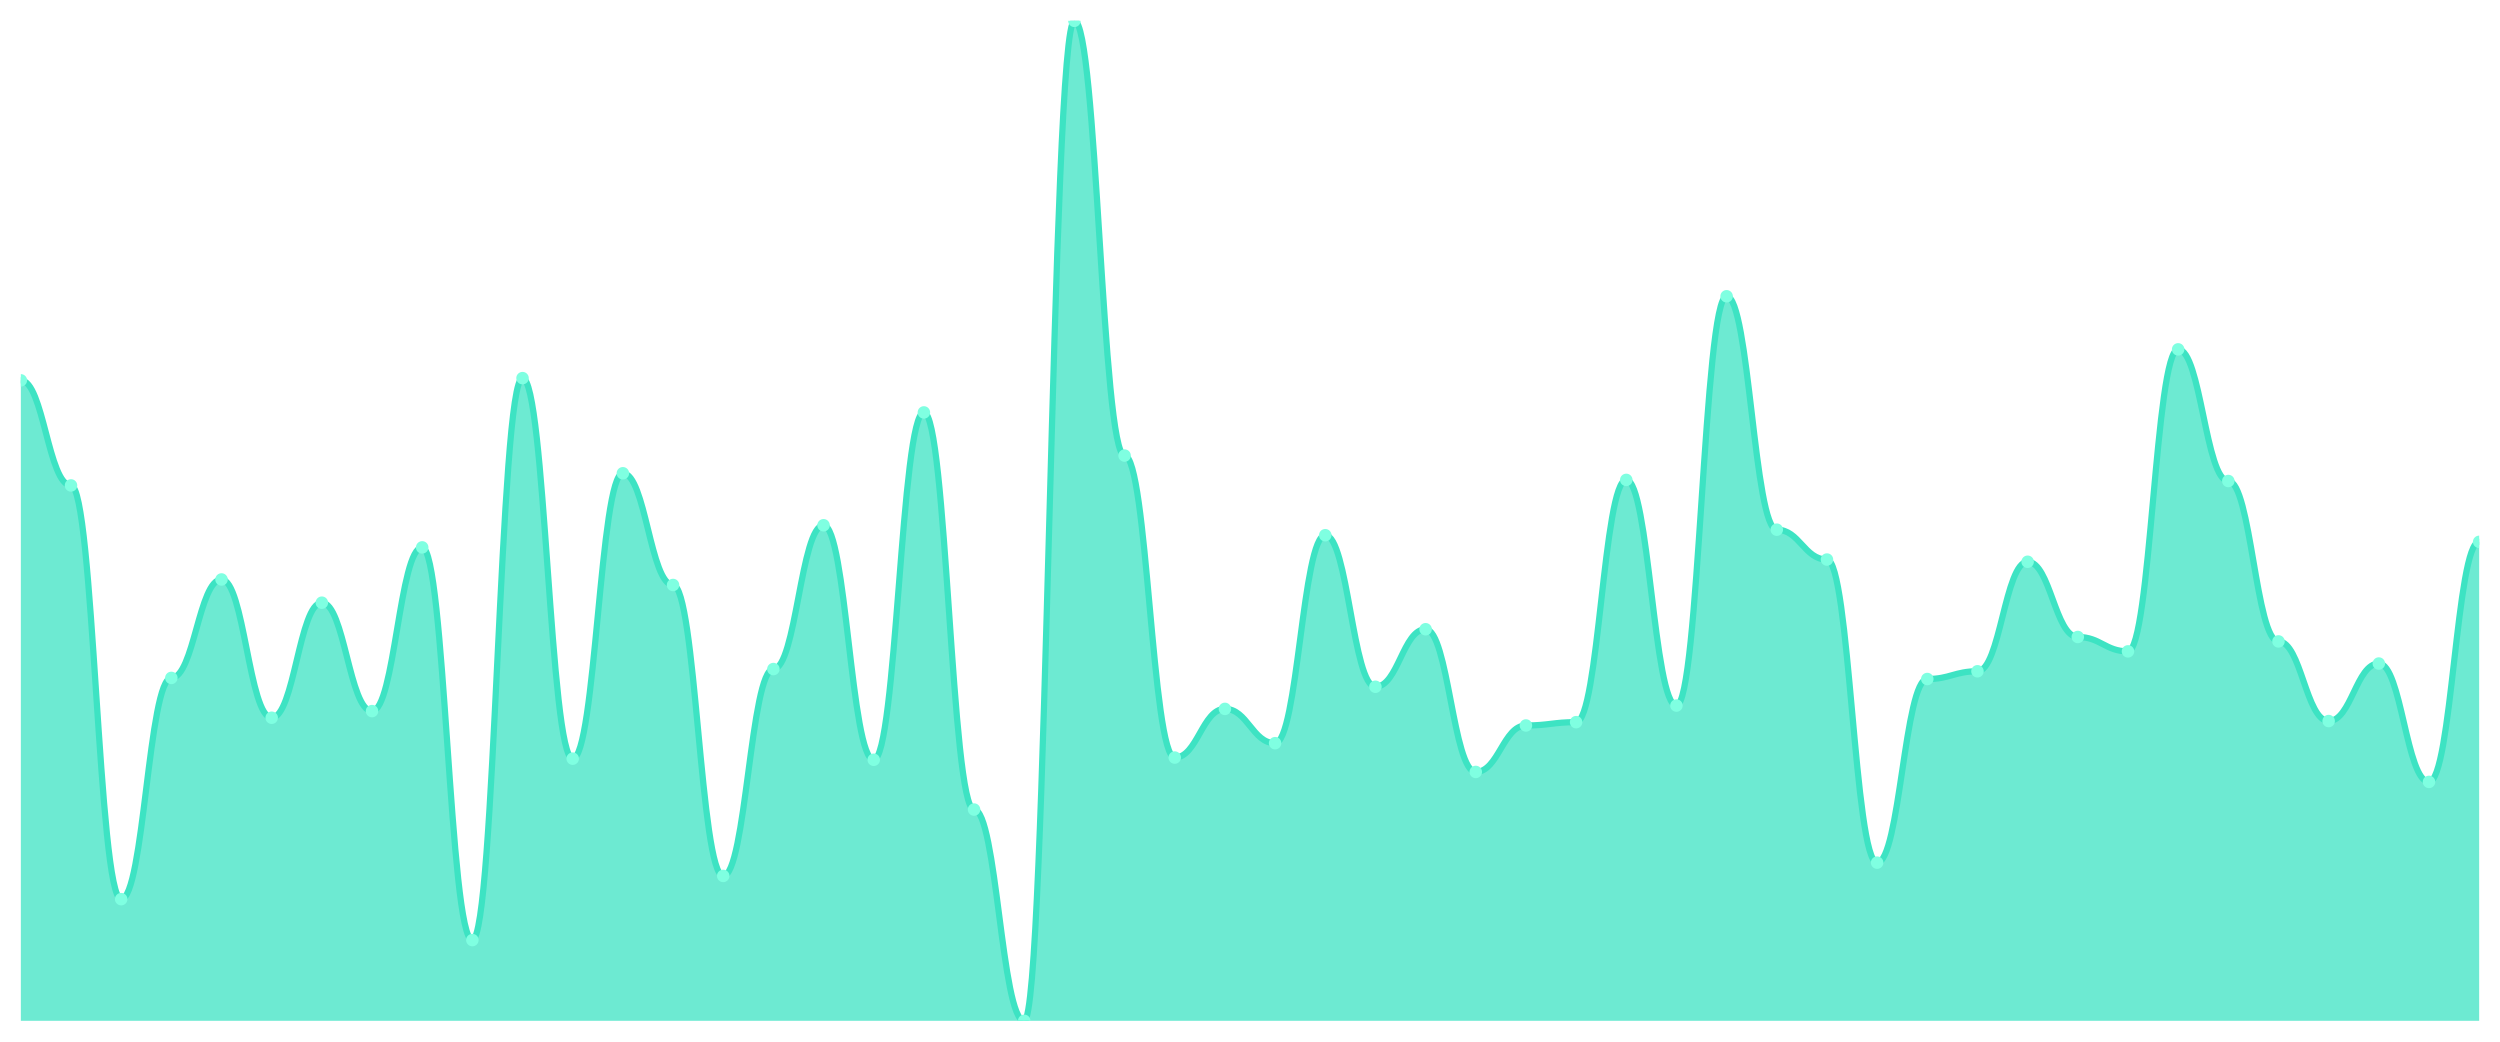
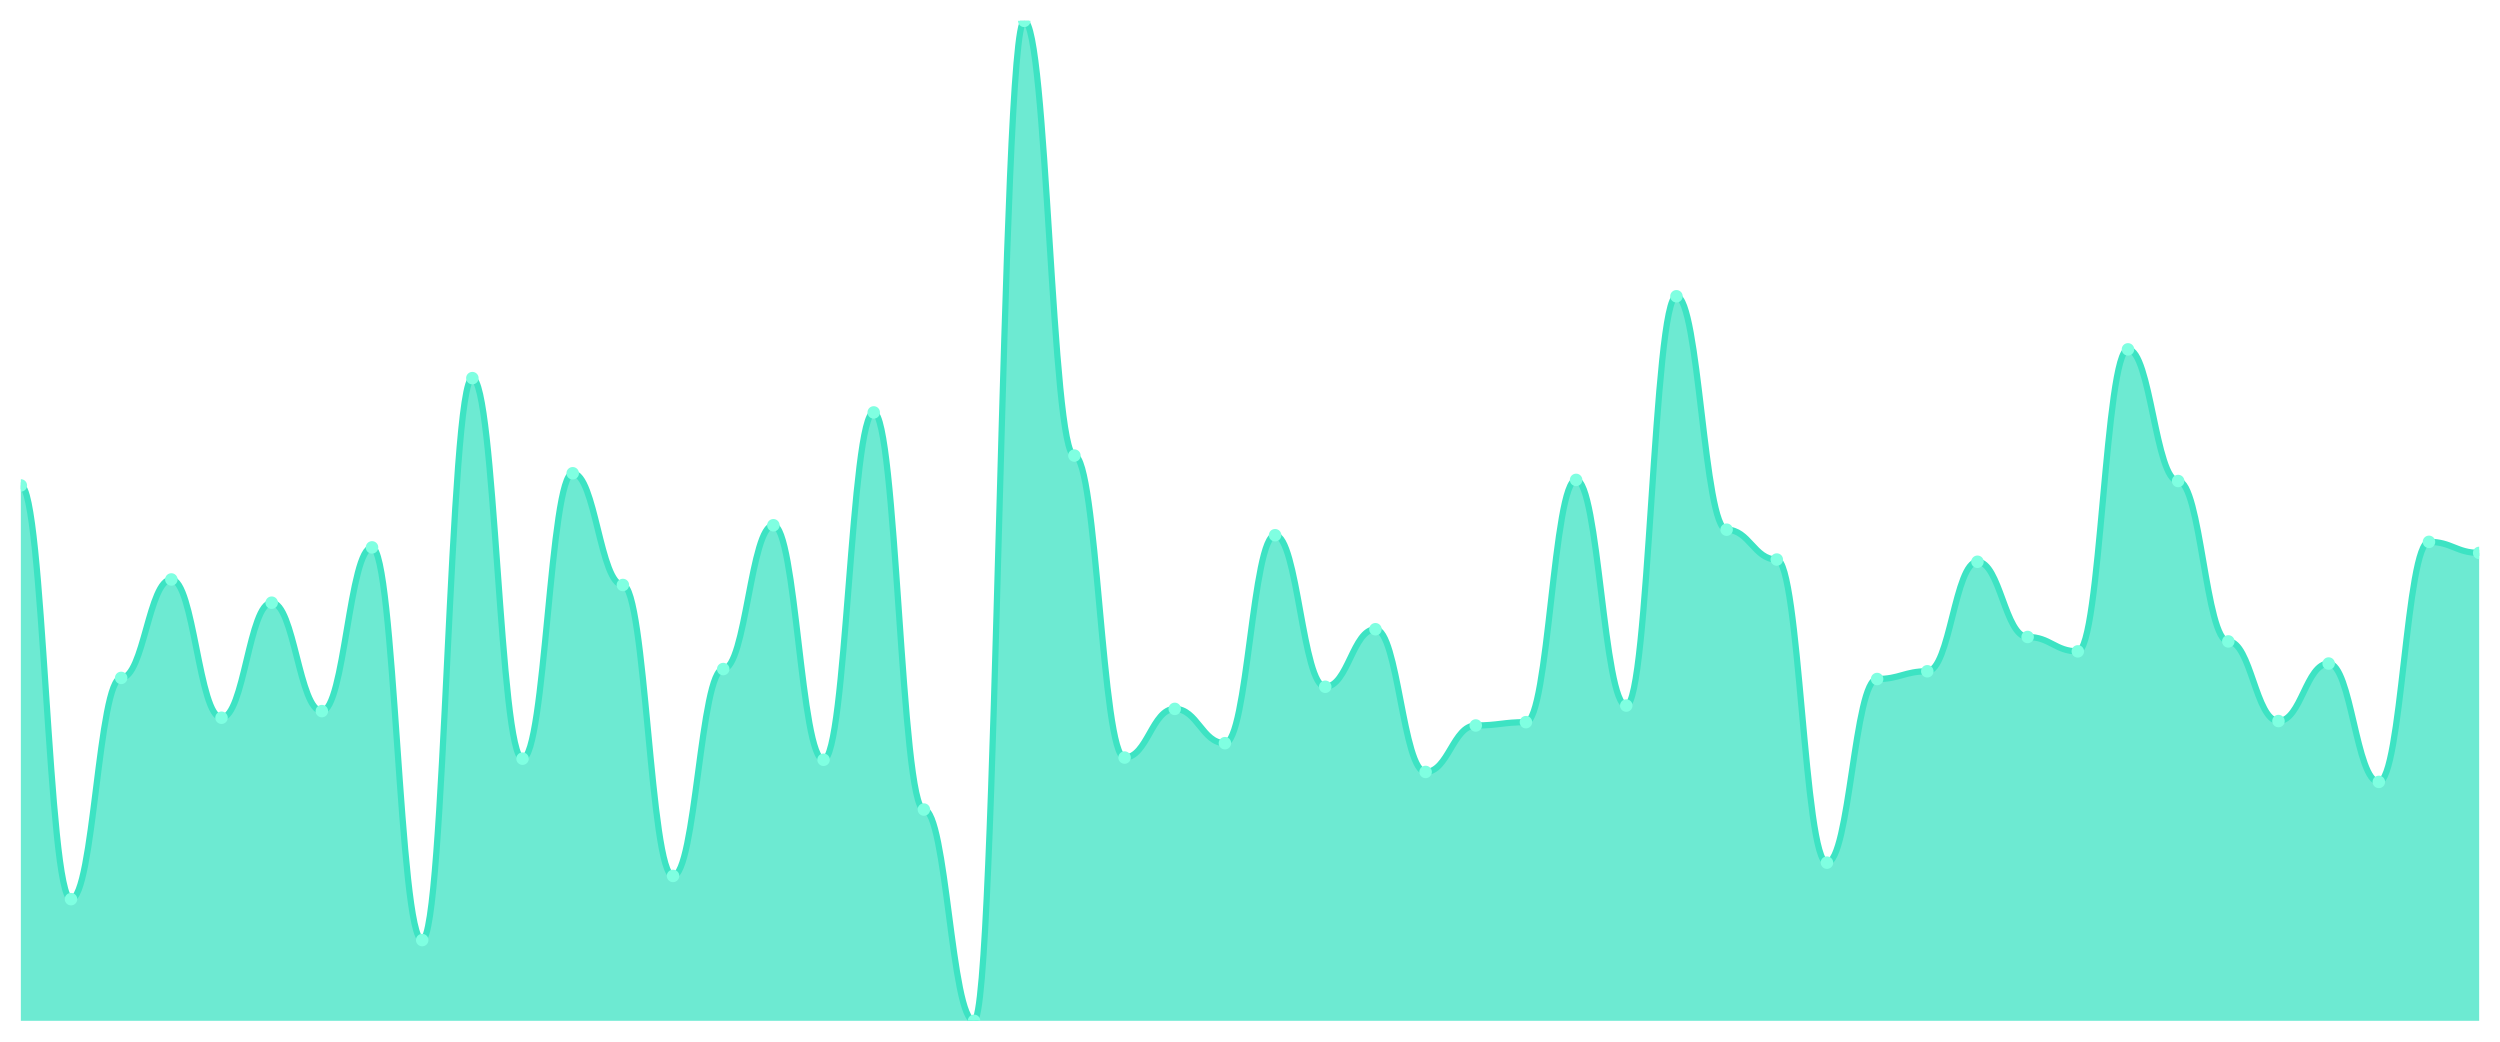
<svg xmlns="http://www.w3.org/2000/svg" viewBox="0 0 1200 500" width="1200" height="500">
  <defs>
    <clipPath id="c">
      <rect x="10" y="10" width="1180" height="480" />
    </clipPath>
  </defs>
  <rect width="1200" height="500" fill="none" />
  <g clip-path="url(#c)">
-     <path d="M 10,490 L 10,182.566 C 20.837,182.566 23.245,233.009 34.082,233.009 C 44.918,233.009 47.327,431.593 58.163,431.593 C 69,431.593 71.408,325.398 82.245,325.398 C 93.082,325.398 95.49,278.142 106.327,278.142 C 117.163,278.142 119.571,344.513 130.408,344.513 C 141.245,344.513 143.653,289.292 154.49,289.292 C 165.327,289.292 167.735,341.327 178.571,341.327 C 189.408,341.327 191.816,262.743 202.653,262.743 C 213.49,262.743 215.898,451.239 226.735,451.239 C 237.571,451.239 239.98,181.504 250.816,181.504 C 261.653,181.504 264.061,364.159 274.898,364.159 C 285.735,364.159 288.143,227.168 298.98,227.168 C 309.816,227.168 312.224,280.796 323.061,280.796 C 333.898,280.796 336.306,420.442 347.143,420.442 C 357.98,420.442 360.388,321.15 371.224,321.15 C 382.061,321.15 384.469,252.124 395.306,252.124 C 406.143,252.124 408.551,364.69 419.388,364.69 C 430.224,364.69 432.633,197.965 443.469,197.965 C 454.306,197.965 456.714,388.584 467.551,388.584 C 478.388,388.584 480.796,490 491.633,490 C 502.469,490 504.878,10 515.714,10 C 526.551,10 528.959,218.673 539.796,218.673 C 550.633,218.673 553.041,363.628 563.878,363.628 C 574.714,363.628 577.122,340.265 587.959,340.265 C 598.796,340.265 601.204,356.726 612.041,356.726 C 622.878,356.726 625.286,256.903 636.122,256.903 C 646.959,256.903 649.367,329.646 660.204,329.646 C 671.041,329.646 673.449,302.035 684.286,302.035 C 695.122,302.035 697.531,370.531 708.367,370.531 C 719.204,370.531 721.612,348.23 732.449,348.23 C 743.286,348.23 745.694,346.637 756.531,346.637 C 767.367,346.637 769.776,230.354 780.612,230.354 C 791.449,230.354 793.857,338.673 804.694,338.673 C 815.531,338.673 817.939,142.212 828.776,142.212 C 839.612,142.212 842.02,254.248 852.857,254.248 C 863.694,254.248 866.102,268.584 876.939,268.584 C 887.776,268.584 890.184,414.071 901.02,414.071 C 911.857,414.071 914.265,325.929 925.102,325.929 C 935.939,325.929 938.347,322.212 949.184,322.212 C 960.02,322.212 962.429,269.646 973.265,269.646 C 984.102,269.646 986.51,305.752 997.347,305.752 C 1008.184,305.752 1010.592,312.655 1021.429,312.655 C 1032.265,312.655 1034.673,167.699 1045.51,167.699 C 1056.347,167.699 1058.755,230.885 1069.592,230.885 C 1080.429,230.885 1082.837,307.876 1093.673,307.876 C 1104.51,307.876 1106.918,346.106 1117.755,346.106 C 1128.592,346.106 1131,318.496 1141.837,318.496 C 1152.673,318.496 1155.082,375.31 1165.918,375.31 C 1176.755,375.31 1179.163,260.088 1190,260.088 L 1190,490 Z" fill="rgba(61,227,195,0.75)" />
-     <path d="M 10,182.566 C 20.837,182.566 23.245,233.009 34.082,233.009 C 44.918,233.009 47.327,431.593 58.163,431.593 C 69,431.593 71.408,325.398 82.245,325.398 C 93.082,325.398 95.49,278.142 106.327,278.142 C 117.163,278.142 119.571,344.513 130.408,344.513 C 141.245,344.513 143.653,289.292 154.49,289.292 C 165.327,289.292 167.735,341.327 178.571,341.327 C 189.408,341.327 191.816,262.743 202.653,262.743 C 213.49,262.743 215.898,451.239 226.735,451.239 C 237.571,451.239 239.98,181.504 250.816,181.504 C 261.653,181.504 264.061,364.159 274.898,364.159 C 285.735,364.159 288.143,227.168 298.98,227.168 C 309.816,227.168 312.224,280.796 323.061,280.796 C 333.898,280.796 336.306,420.442 347.143,420.442 C 357.98,420.442 360.388,321.15 371.224,321.15 C 382.061,321.15 384.469,252.124 395.306,252.124 C 406.143,252.124 408.551,364.69 419.388,364.69 C 430.224,364.69 432.633,197.965 443.469,197.965 C 454.306,197.965 456.714,388.584 467.551,388.584 C 478.388,388.584 480.796,490 491.633,490 C 502.469,490 504.878,10 515.714,10 C 526.551,10 528.959,218.673 539.796,218.673 C 550.633,218.673 553.041,363.628 563.878,363.628 C 574.714,363.628 577.122,340.265 587.959,340.265 C 598.796,340.265 601.204,356.726 612.041,356.726 C 622.878,356.726 625.286,256.903 636.122,256.903 C 646.959,256.903 649.367,329.646 660.204,329.646 C 671.041,329.646 673.449,302.035 684.286,302.035 C 695.122,302.035 697.531,370.531 708.367,370.531 C 719.204,370.531 721.612,348.23 732.449,348.23 C 743.286,348.23 745.694,346.637 756.531,346.637 C 767.367,346.637 769.776,230.354 780.612,230.354 C 791.449,230.354 793.857,338.673 804.694,338.673 C 815.531,338.673 817.939,142.212 828.776,142.212 C 839.612,142.212 842.02,254.248 852.857,254.248 C 863.694,254.248 866.102,268.584 876.939,268.584 C 887.776,268.584 890.184,414.071 901.02,414.071 C 911.857,414.071 914.265,325.929 925.102,325.929 C 935.939,325.929 938.347,322.212 949.184,322.212 C 960.02,322.212 962.429,269.646 973.265,269.646 C 984.102,269.646 986.51,305.752 997.347,305.752 C 1008.184,305.752 1010.592,312.655 1021.429,312.655 C 1032.265,312.655 1034.673,167.699 1045.51,167.699 C 1056.347,167.699 1058.755,230.885 1069.592,230.885 C 1080.429,230.885 1082.837,307.876 1093.673,307.876 C 1104.51,307.876 1106.918,346.106 1117.755,346.106 C 1128.592,346.106 1131,318.496 1141.837,318.496 C 1152.673,318.496 1155.082,375.31 1165.918,375.31 C 1176.755,375.31 1179.163,260.088 1190,260.088" fill="none" stroke="#3de3c3" stroke-width="3" stroke-linecap="round" stroke-linejoin="round" />
-     <circle cx="10" cy="182.566" r="3" fill="#7fffe1" />
-     <circle cx="34.082" cy="233.009" r="3" fill="#7fffe1" />
-     <circle cx="58.163" cy="431.593" r="3" fill="#7fffe1" />
-     <circle cx="82.245" cy="325.398" r="3" fill="#7fffe1" />
-     <circle cx="106.327" cy="278.142" r="3" fill="#7fffe1" />
-     <circle cx="130.408" cy="344.513" r="3" fill="#7fffe1" />
-     <circle cx="154.49" cy="289.292" r="3" fill="#7fffe1" />
-     <circle cx="178.571" cy="341.327" r="3" fill="#7fffe1" />
-     <circle cx="202.653" cy="262.743" r="3" fill="#7fffe1" />
-     <circle cx="226.735" cy="451.239" r="3" fill="#7fffe1" />
-     <circle cx="250.816" cy="181.504" r="3" fill="#7fffe1" />
-     <circle cx="274.898" cy="364.159" r="3" fill="#7fffe1" />
-     <circle cx="298.98" cy="227.168" r="3" fill="#7fffe1" />
-     <circle cx="323.061" cy="280.796" r="3" fill="#7fffe1" />
-     <circle cx="347.143" cy="420.442" r="3" fill="#7fffe1" />
-     <circle cx="371.224" cy="321.15" r="3" fill="#7fffe1" />
-     <circle cx="395.306" cy="252.124" r="3" fill="#7fffe1" />
-     <circle cx="419.388" cy="364.69" r="3" fill="#7fffe1" />
-     <circle cx="443.469" cy="197.965" r="3" fill="#7fffe1" />
-     <circle cx="467.551" cy="388.584" r="3" fill="#7fffe1" />
-     <circle cx="491.633" cy="490" r="3" fill="#7fffe1" />
-     <circle cx="515.714" cy="10" r="3" fill="#7fffe1" />
-     <circle cx="539.796" cy="218.673" r="3" fill="#7fffe1" />
-     <circle cx="563.878" cy="363.628" r="3" fill="#7fffe1" />
-     <circle cx="587.959" cy="340.265" r="3" fill="#7fffe1" />
-     <circle cx="612.041" cy="356.726" r="3" fill="#7fffe1" />
-     <circle cx="636.122" cy="256.903" r="3" fill="#7fffe1" />
-     <circle cx="660.204" cy="329.646" r="3" fill="#7fffe1" />
-     <circle cx="684.286" cy="302.035" r="3" fill="#7fffe1" />
-     <circle cx="708.367" cy="370.531" r="3" fill="#7fffe1" />
-     <circle cx="732.449" cy="348.23" r="3" fill="#7fffe1" />
-     <circle cx="756.531" cy="346.637" r="3" fill="#7fffe1" />
-     <circle cx="780.612" cy="230.354" r="3" fill="#7fffe1" />
-     <circle cx="804.694" cy="338.673" r="3" fill="#7fffe1" />
-     <circle cx="828.776" cy="142.212" r="3" fill="#7fffe1" />
-     <circle cx="852.857" cy="254.248" r="3" fill="#7fffe1" />
-     <circle cx="876.939" cy="268.584" r="3" fill="#7fffe1" />
-     <circle cx="901.02" cy="414.071" r="3" fill="#7fffe1" />
-     <circle cx="925.102" cy="325.929" r="3" fill="#7fffe1" />
-     <circle cx="949.184" cy="322.212" r="3" fill="#7fffe1" />
-     <circle cx="973.265" cy="269.646" r="3" fill="#7fffe1" />
-     <circle cx="997.347" cy="305.752" r="3" fill="#7fffe1" />
-     <circle cx="1021.429" cy="312.655" r="3" fill="#7fffe1" />
-     <circle cx="1045.51" cy="167.699" r="3" fill="#7fffe1" />
-     <circle cx="1069.592" cy="230.885" r="3" fill="#7fffe1" />
-     <circle cx="1093.673" cy="307.876" r="3" fill="#7fffe1" />
-     <circle cx="1117.755" cy="346.106" r="3" fill="#7fffe1" />
-     <circle cx="1141.837" cy="318.496" r="3" fill="#7fffe1" />
-     <circle cx="1165.918" cy="375.31" r="3" fill="#7fffe1" />
-     <circle cx="1190" cy="260.088" r="3" fill="#7fffe1" />
+     <path d="M 10,490 L 10,233.009 C 20.837,233.009 23.245,431.593 34.082,431.593 C 44.918,431.593 47.327,325.398 58.163,325.398 C 69,325.398 71.408,278.142 82.245,278.142 C 93.082,278.142 95.49,344.513 106.327,344.513 C 117.163,344.513 119.571,289.292 130.408,289.292 C 141.245,289.292 143.653,341.327 154.49,341.327 C 165.327,341.327 167.735,262.743 178.571,262.743 C 189.408,262.743 191.816,451.239 202.653,451.239 C 213.49,451.239 215.898,181.504 226.735,181.504 C 237.571,181.504 239.98,364.159 250.816,364.159 C 261.653,364.159 264.061,227.168 274.898,227.168 C 285.735,227.168 288.143,280.796 298.98,280.796 C 309.816,280.796 312.224,420.442 323.061,420.442 C 333.898,420.442 336.306,321.15 347.143,321.15 C 357.98,321.15 360.388,252.124 371.224,252.124 C 382.061,252.124 384.469,364.69 395.306,364.69 C 406.143,364.69 408.551,197.965 419.388,197.965 C 430.224,197.965 432.633,388.584 443.469,388.584 C 454.306,388.584 456.714,490 467.551,490 C 478.388,490 480.796,10 491.633,10 C 502.469,10 504.878,218.673 515.714,218.673 C 526.551,218.673 528.959,363.628 539.796,363.628 C 550.633,363.628 553.041,340.265 563.878,340.265 C 574.714,340.265 577.122,356.726 587.959,356.726 C 598.796,356.726 601.204,256.903 612.041,256.903 C 622.878,256.903 625.286,329.646 636.122,329.646 C 646.959,329.646 649.367,302.035 660.204,302.035 C 671.041,302.035 673.449,370.531 684.286,370.531 C 695.122,370.531 697.531,348.23 708.367,348.23 C 719.204,348.23 721.612,346.637 732.449,346.637 C 743.286,346.637 745.694,230.354 756.531,230.354 C 767.367,230.354 769.776,338.673 780.612,338.673 C 791.449,338.673 793.857,142.212 804.694,142.212 C 815.531,142.212 817.939,254.248 828.776,254.248 C 839.612,254.248 842.02,268.584 852.857,268.584 C 863.694,268.584 866.102,414.071 876.939,414.071 C 887.776,414.071 890.184,325.929 901.02,325.929 C 911.857,325.929 914.265,322.212 925.102,322.212 C 935.939,322.212 938.347,269.646 949.184,269.646 C 960.02,269.646 962.429,305.752 973.265,305.752 C 984.102,305.752 986.51,312.655 997.347,312.655 C 1008.184,312.655 1010.592,167.699 1021.429,167.699 C 1032.265,167.699 1034.673,230.885 1045.51,230.885 C 1056.347,230.885 1058.755,307.876 1069.592,307.876 C 1080.429,307.876 1082.837,346.106 1093.673,346.106 C 1104.51,346.106 1106.918,318.496 1117.755,318.496 C 1128.592,318.496 1131,375.31 1141.837,375.31 C 1152.673,375.31 1155.082,260.088 1165.918,260.088 C 1176.755,260.088 1179.163,265.398 1190,265.398 L 1190,490 Z" fill="rgba(61,227,195,0.75)" />
+     <path d="M 10,233.009 C 20.837,233.009 23.245,431.593 34.082,431.593 C 44.918,431.593 47.327,325.398 58.163,325.398 C 69,325.398 71.408,278.142 82.245,278.142 C 93.082,278.142 95.49,344.513 106.327,344.513 C 117.163,344.513 119.571,289.292 130.408,289.292 C 141.245,289.292 143.653,341.327 154.49,341.327 C 165.327,341.327 167.735,262.743 178.571,262.743 C 189.408,262.743 191.816,451.239 202.653,451.239 C 213.49,451.239 215.898,181.504 226.735,181.504 C 237.571,181.504 239.98,364.159 250.816,364.159 C 261.653,364.159 264.061,227.168 274.898,227.168 C 285.735,227.168 288.143,280.796 298.98,280.796 C 309.816,280.796 312.224,420.442 323.061,420.442 C 333.898,420.442 336.306,321.15 347.143,321.15 C 357.98,321.15 360.388,252.124 371.224,252.124 C 382.061,252.124 384.469,364.69 395.306,364.69 C 406.143,364.69 408.551,197.965 419.388,197.965 C 430.224,197.965 432.633,388.584 443.469,388.584 C 454.306,388.584 456.714,490 467.551,490 C 478.388,490 480.796,10 491.633,10 C 502.469,10 504.878,218.673 515.714,218.673 C 526.551,218.673 528.959,363.628 539.796,363.628 C 550.633,363.628 553.041,340.265 563.878,340.265 C 574.714,340.265 577.122,356.726 587.959,356.726 C 598.796,356.726 601.204,256.903 612.041,256.903 C 622.878,256.903 625.286,329.646 636.122,329.646 C 646.959,329.646 649.367,302.035 660.204,302.035 C 671.041,302.035 673.449,370.531 684.286,370.531 C 695.122,370.531 697.531,348.23 708.367,348.23 C 719.204,348.23 721.612,346.637 732.449,346.637 C 743.286,346.637 745.694,230.354 756.531,230.354 C 767.367,230.354 769.776,338.673 780.612,338.673 C 791.449,338.673 793.857,142.212 804.694,142.212 C 815.531,142.212 817.939,254.248 828.776,254.248 C 839.612,254.248 842.02,268.584 852.857,268.584 C 863.694,268.584 866.102,414.071 876.939,414.071 C 887.776,414.071 890.184,325.929 901.02,325.929 C 911.857,325.929 914.265,322.212 925.102,322.212 C 935.939,322.212 938.347,269.646 949.184,269.646 C 960.02,269.646 962.429,305.752 973.265,305.752 C 984.102,305.752 986.51,312.655 997.347,312.655 C 1008.184,312.655 1010.592,167.699 1021.429,167.699 C 1032.265,167.699 1034.673,230.885 1045.51,230.885 C 1056.347,230.885 1058.755,307.876 1069.592,307.876 C 1080.429,307.876 1082.837,346.106 1093.673,346.106 C 1104.51,346.106 1106.918,318.496 1117.755,318.496 C 1128.592,318.496 1131,375.31 1141.837,375.31 C 1152.673,375.31 1155.082,260.088 1165.918,260.088 C 1176.755,260.088 1179.163,265.398 1190,265.398" fill="none" stroke="#3de3c3" stroke-width="3" stroke-linecap="round" stroke-linejoin="round" />
+     <circle cx="10" cy="233.009" r="3" fill="#7fffe1" />
+     <circle cx="34.082" cy="431.593" r="3" fill="#7fffe1" />
+     <circle cx="58.163" cy="325.398" r="3" fill="#7fffe1" />
+     <circle cx="82.245" cy="278.142" r="3" fill="#7fffe1" />
+     <circle cx="106.327" cy="344.513" r="3" fill="#7fffe1" />
+     <circle cx="130.408" cy="289.292" r="3" fill="#7fffe1" />
+     <circle cx="154.49" cy="341.327" r="3" fill="#7fffe1" />
+     <circle cx="178.571" cy="262.743" r="3" fill="#7fffe1" />
+     <circle cx="202.653" cy="451.239" r="3" fill="#7fffe1" />
+     <circle cx="226.735" cy="181.504" r="3" fill="#7fffe1" />
+     <circle cx="250.816" cy="364.159" r="3" fill="#7fffe1" />
+     <circle cx="274.898" cy="227.168" r="3" fill="#7fffe1" />
+     <circle cx="298.98" cy="280.796" r="3" fill="#7fffe1" />
+     <circle cx="323.061" cy="420.442" r="3" fill="#7fffe1" />
+     <circle cx="347.143" cy="321.15" r="3" fill="#7fffe1" />
+     <circle cx="371.224" cy="252.124" r="3" fill="#7fffe1" />
+     <circle cx="395.306" cy="364.69" r="3" fill="#7fffe1" />
+     <circle cx="419.388" cy="197.965" r="3" fill="#7fffe1" />
+     <circle cx="443.469" cy="388.584" r="3" fill="#7fffe1" />
+     <circle cx="467.551" cy="490" r="3" fill="#7fffe1" />
+     <circle cx="491.633" cy="10" r="3" fill="#7fffe1" />
+     <circle cx="515.714" cy="218.673" r="3" fill="#7fffe1" />
+     <circle cx="539.796" cy="363.628" r="3" fill="#7fffe1" />
+     <circle cx="563.878" cy="340.265" r="3" fill="#7fffe1" />
+     <circle cx="587.959" cy="356.726" r="3" fill="#7fffe1" />
+     <circle cx="612.041" cy="256.903" r="3" fill="#7fffe1" />
+     <circle cx="636.122" cy="329.646" r="3" fill="#7fffe1" />
+     <circle cx="660.204" cy="302.035" r="3" fill="#7fffe1" />
+     <circle cx="684.286" cy="370.531" r="3" fill="#7fffe1" />
+     <circle cx="708.367" cy="348.23" r="3" fill="#7fffe1" />
+     <circle cx="732.449" cy="346.637" r="3" fill="#7fffe1" />
+     <circle cx="756.531" cy="230.354" r="3" fill="#7fffe1" />
+     <circle cx="780.612" cy="338.673" r="3" fill="#7fffe1" />
+     <circle cx="804.694" cy="142.212" r="3" fill="#7fffe1" />
+     <circle cx="828.776" cy="254.248" r="3" fill="#7fffe1" />
+     <circle cx="852.857" cy="268.584" r="3" fill="#7fffe1" />
+     <circle cx="876.939" cy="414.071" r="3" fill="#7fffe1" />
+     <circle cx="901.02" cy="325.929" r="3" fill="#7fffe1" />
+     <circle cx="925.102" cy="322.212" r="3" fill="#7fffe1" />
+     <circle cx="949.184" cy="269.646" r="3" fill="#7fffe1" />
+     <circle cx="973.265" cy="305.752" r="3" fill="#7fffe1" />
+     <circle cx="997.347" cy="312.655" r="3" fill="#7fffe1" />
+     <circle cx="1021.429" cy="167.699" r="3" fill="#7fffe1" />
+     <circle cx="1045.51" cy="230.885" r="3" fill="#7fffe1" />
+     <circle cx="1069.592" cy="307.876" r="3" fill="#7fffe1" />
+     <circle cx="1093.673" cy="346.106" r="3" fill="#7fffe1" />
+     <circle cx="1117.755" cy="318.496" r="3" fill="#7fffe1" />
+     <circle cx="1141.837" cy="375.31" r="3" fill="#7fffe1" />
+     <circle cx="1165.918" cy="260.088" r="3" fill="#7fffe1" />
+     <circle cx="1190" cy="265.398" r="3" fill="#7fffe1" />
  </g>
</svg>
